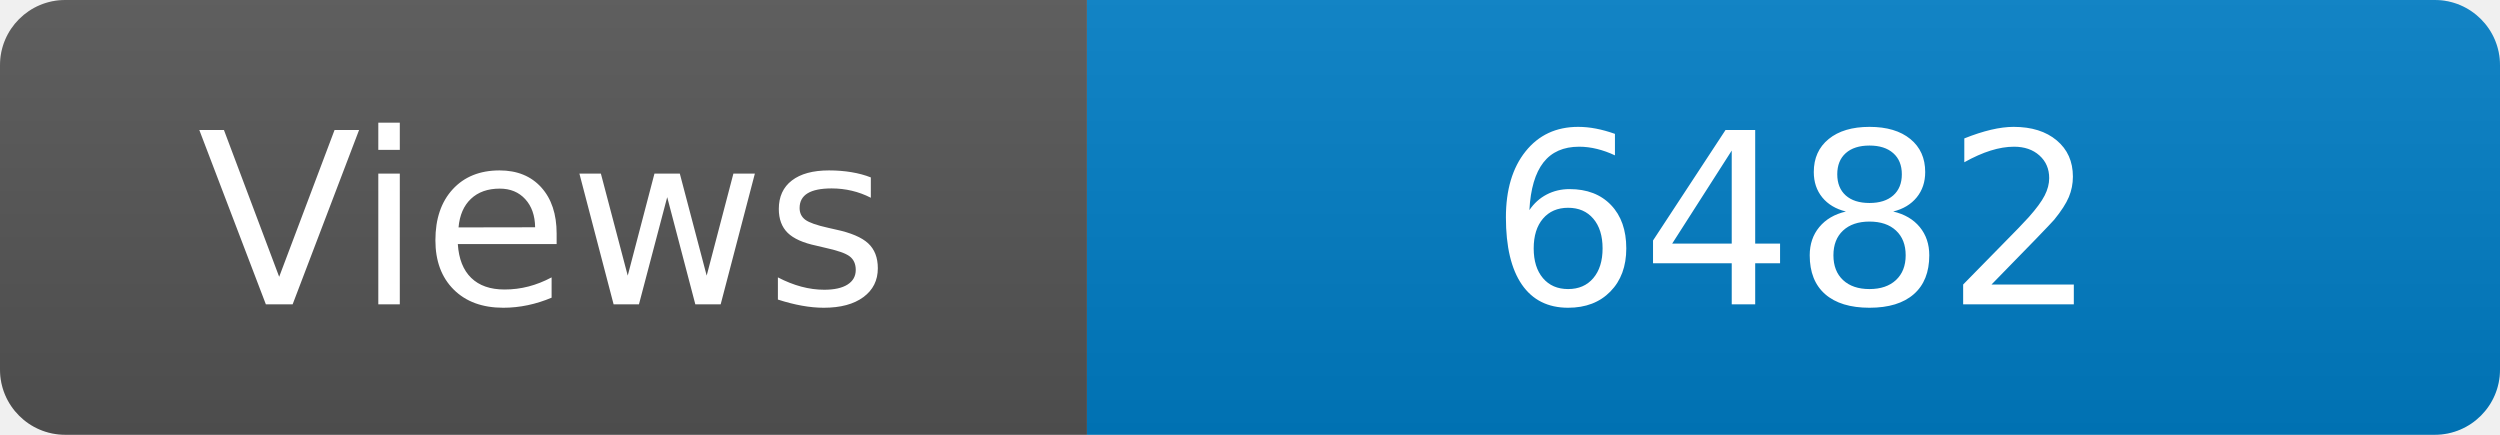
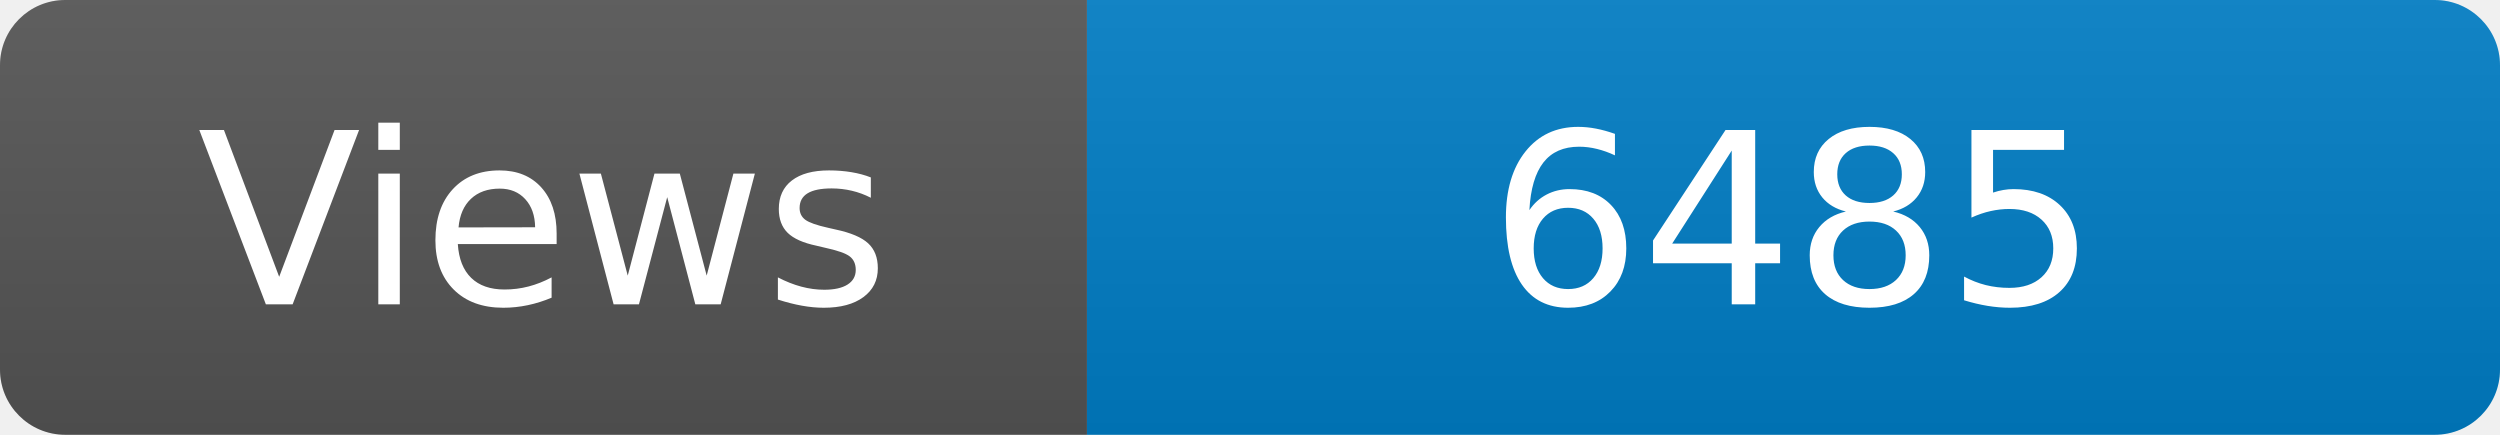
<svg xmlns="http://www.w3.org/2000/svg" width="115" height="20" role="img" aria-label="Maintained?: yes">
  <linearGradient id="s" x2="0" y2="100%">
    <stop offset="0" stop-color="#bbb" stop-opacity=".1" />
    <stop offset="1" stop-opacity=".1" />
  </linearGradient>
  <clipPath id="r">
    <rect width="115" height="20" rx="3" fill="#fff" />
  </clipPath>
  <g clip-path="url(#r)">
    <rect width="50" height="20" fill="#555" />
    <rect x="50" width="160" height="20" fill="#007ec6" />
    <rect width="115" height="20" fill="url(#s)" />
  </g>
  <g fill="#fff" text-anchor="middle" font-family="Verdana,Geneva,DejaVu Sans,sans-serif" font-size="110">
    <text x="250" y="140" transform="scale(.1)" fill="#fff">Views</text>
-     <text x="825" y="140" transform="scale(.1)" fill="#fff">6482</text>
+     <text x="825" y="140" transform="scale(.1)" fill="#fff">6485</text>
  </g>
</svg>
